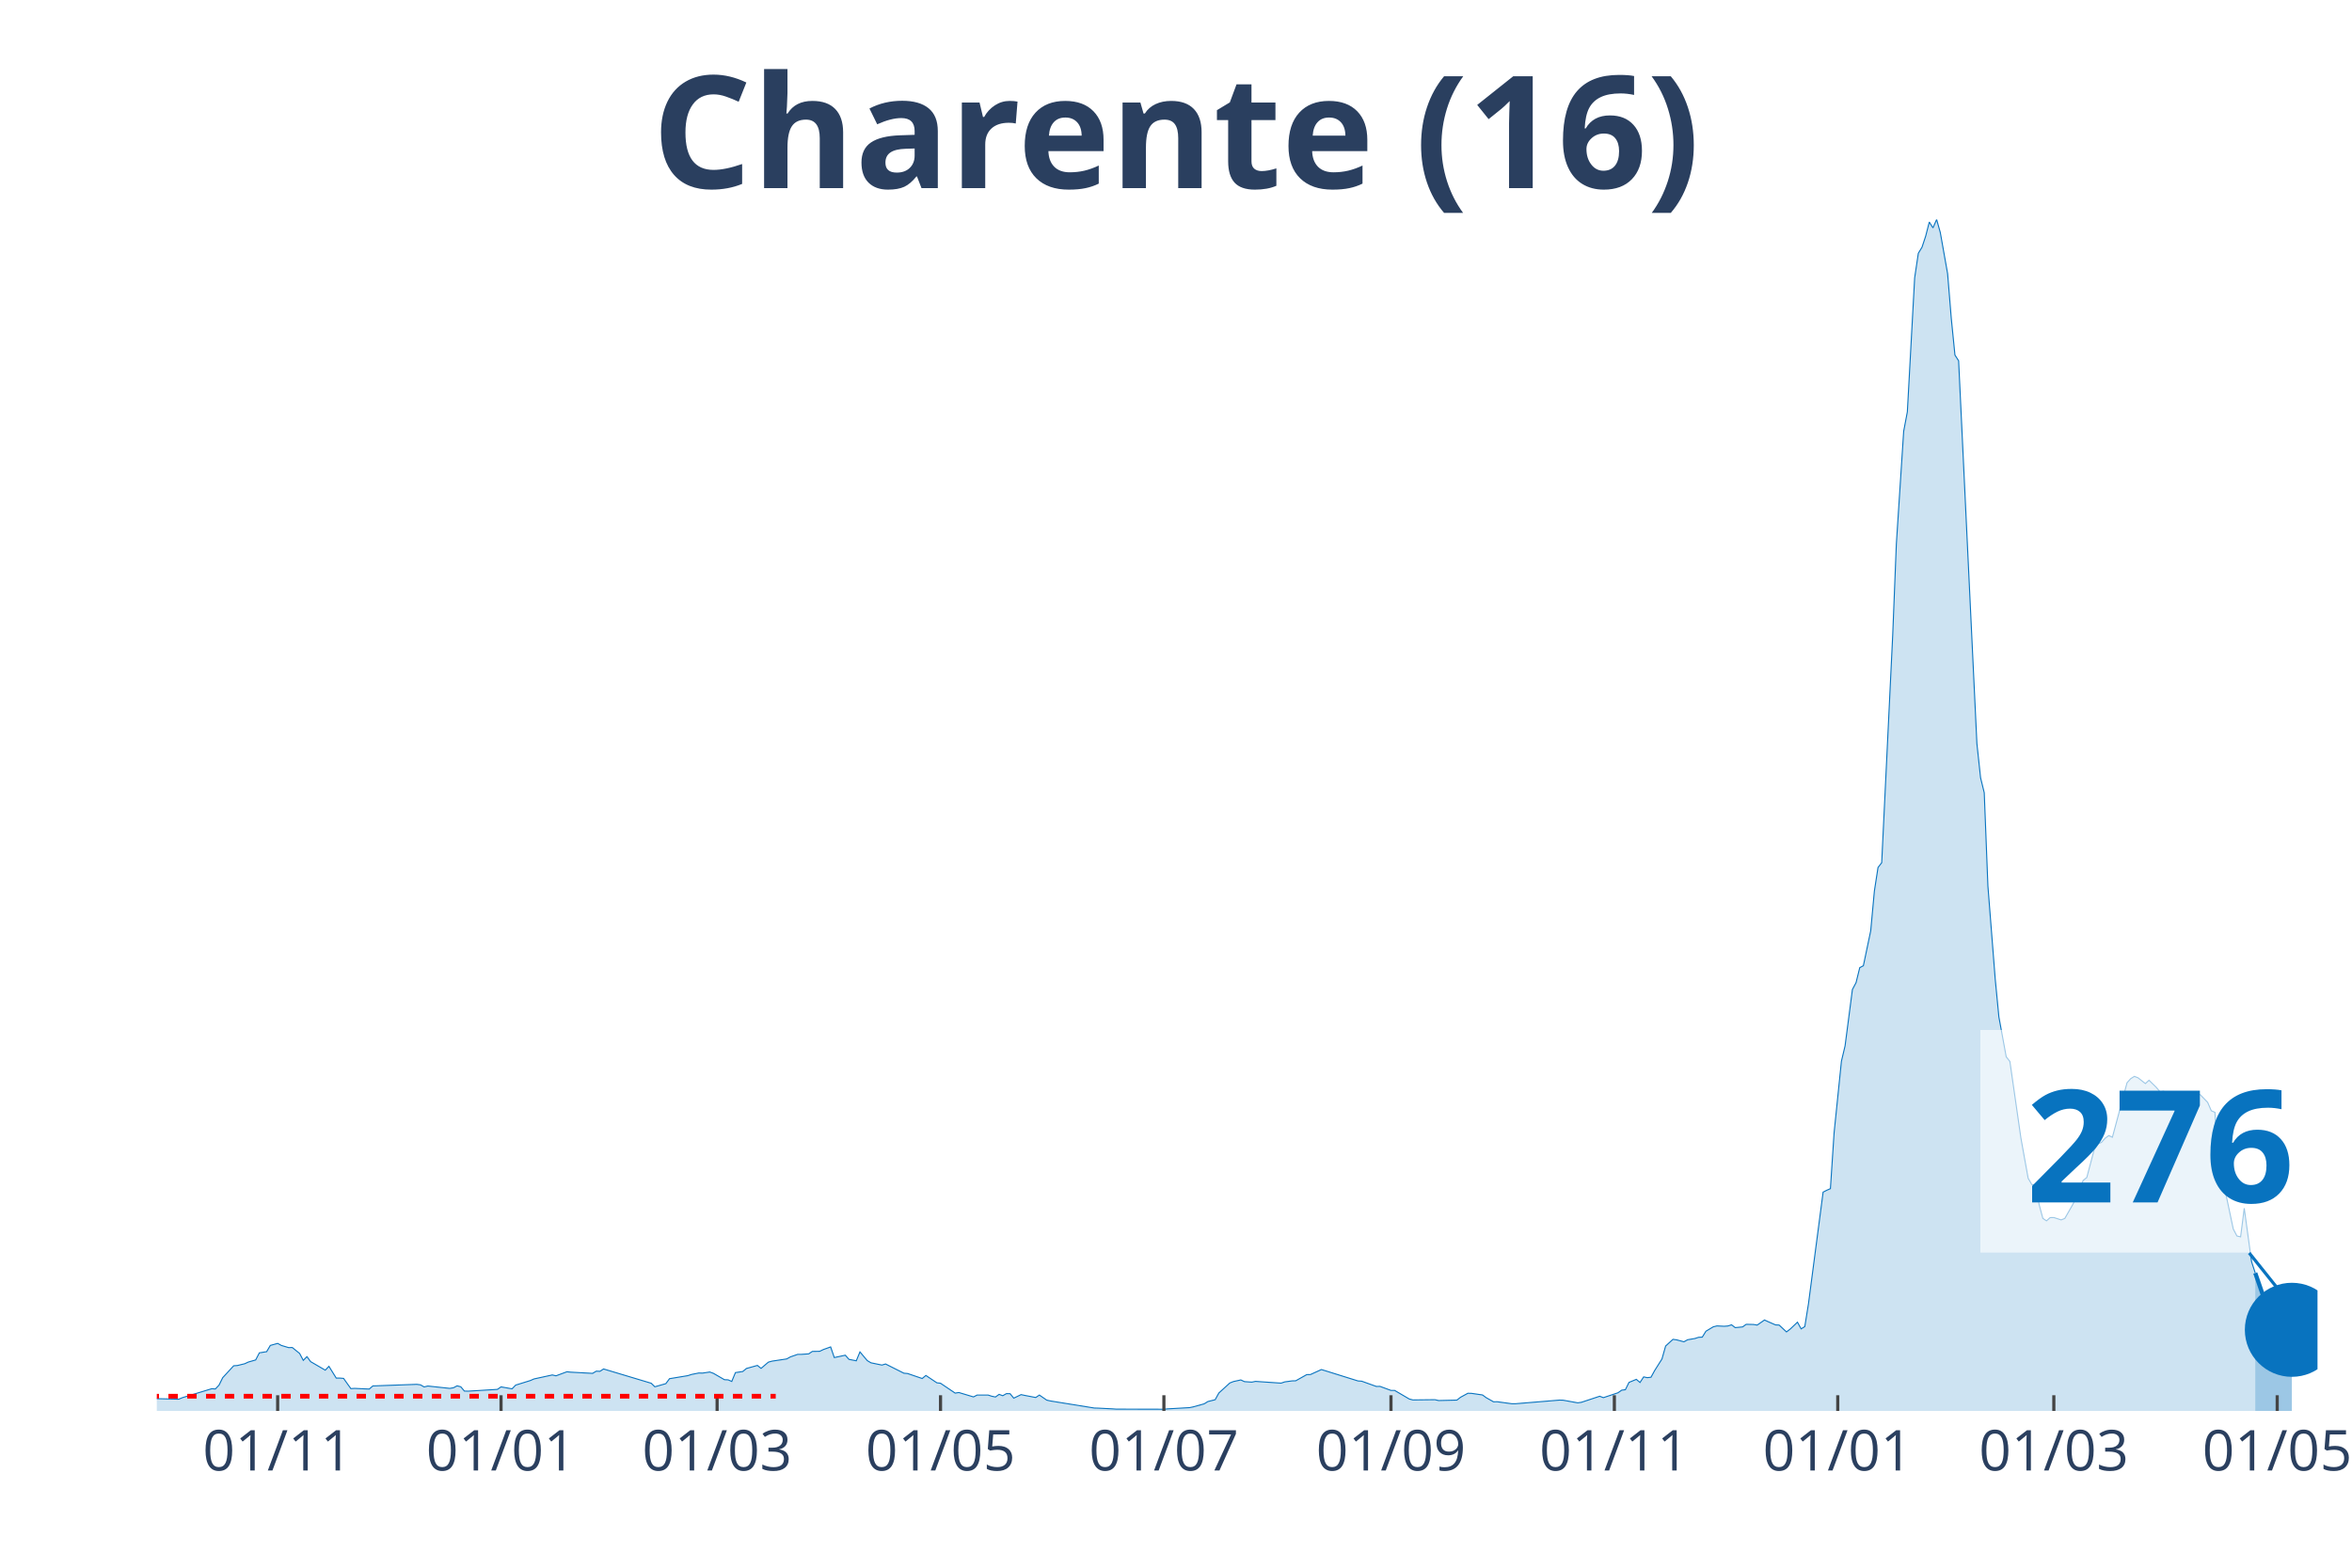
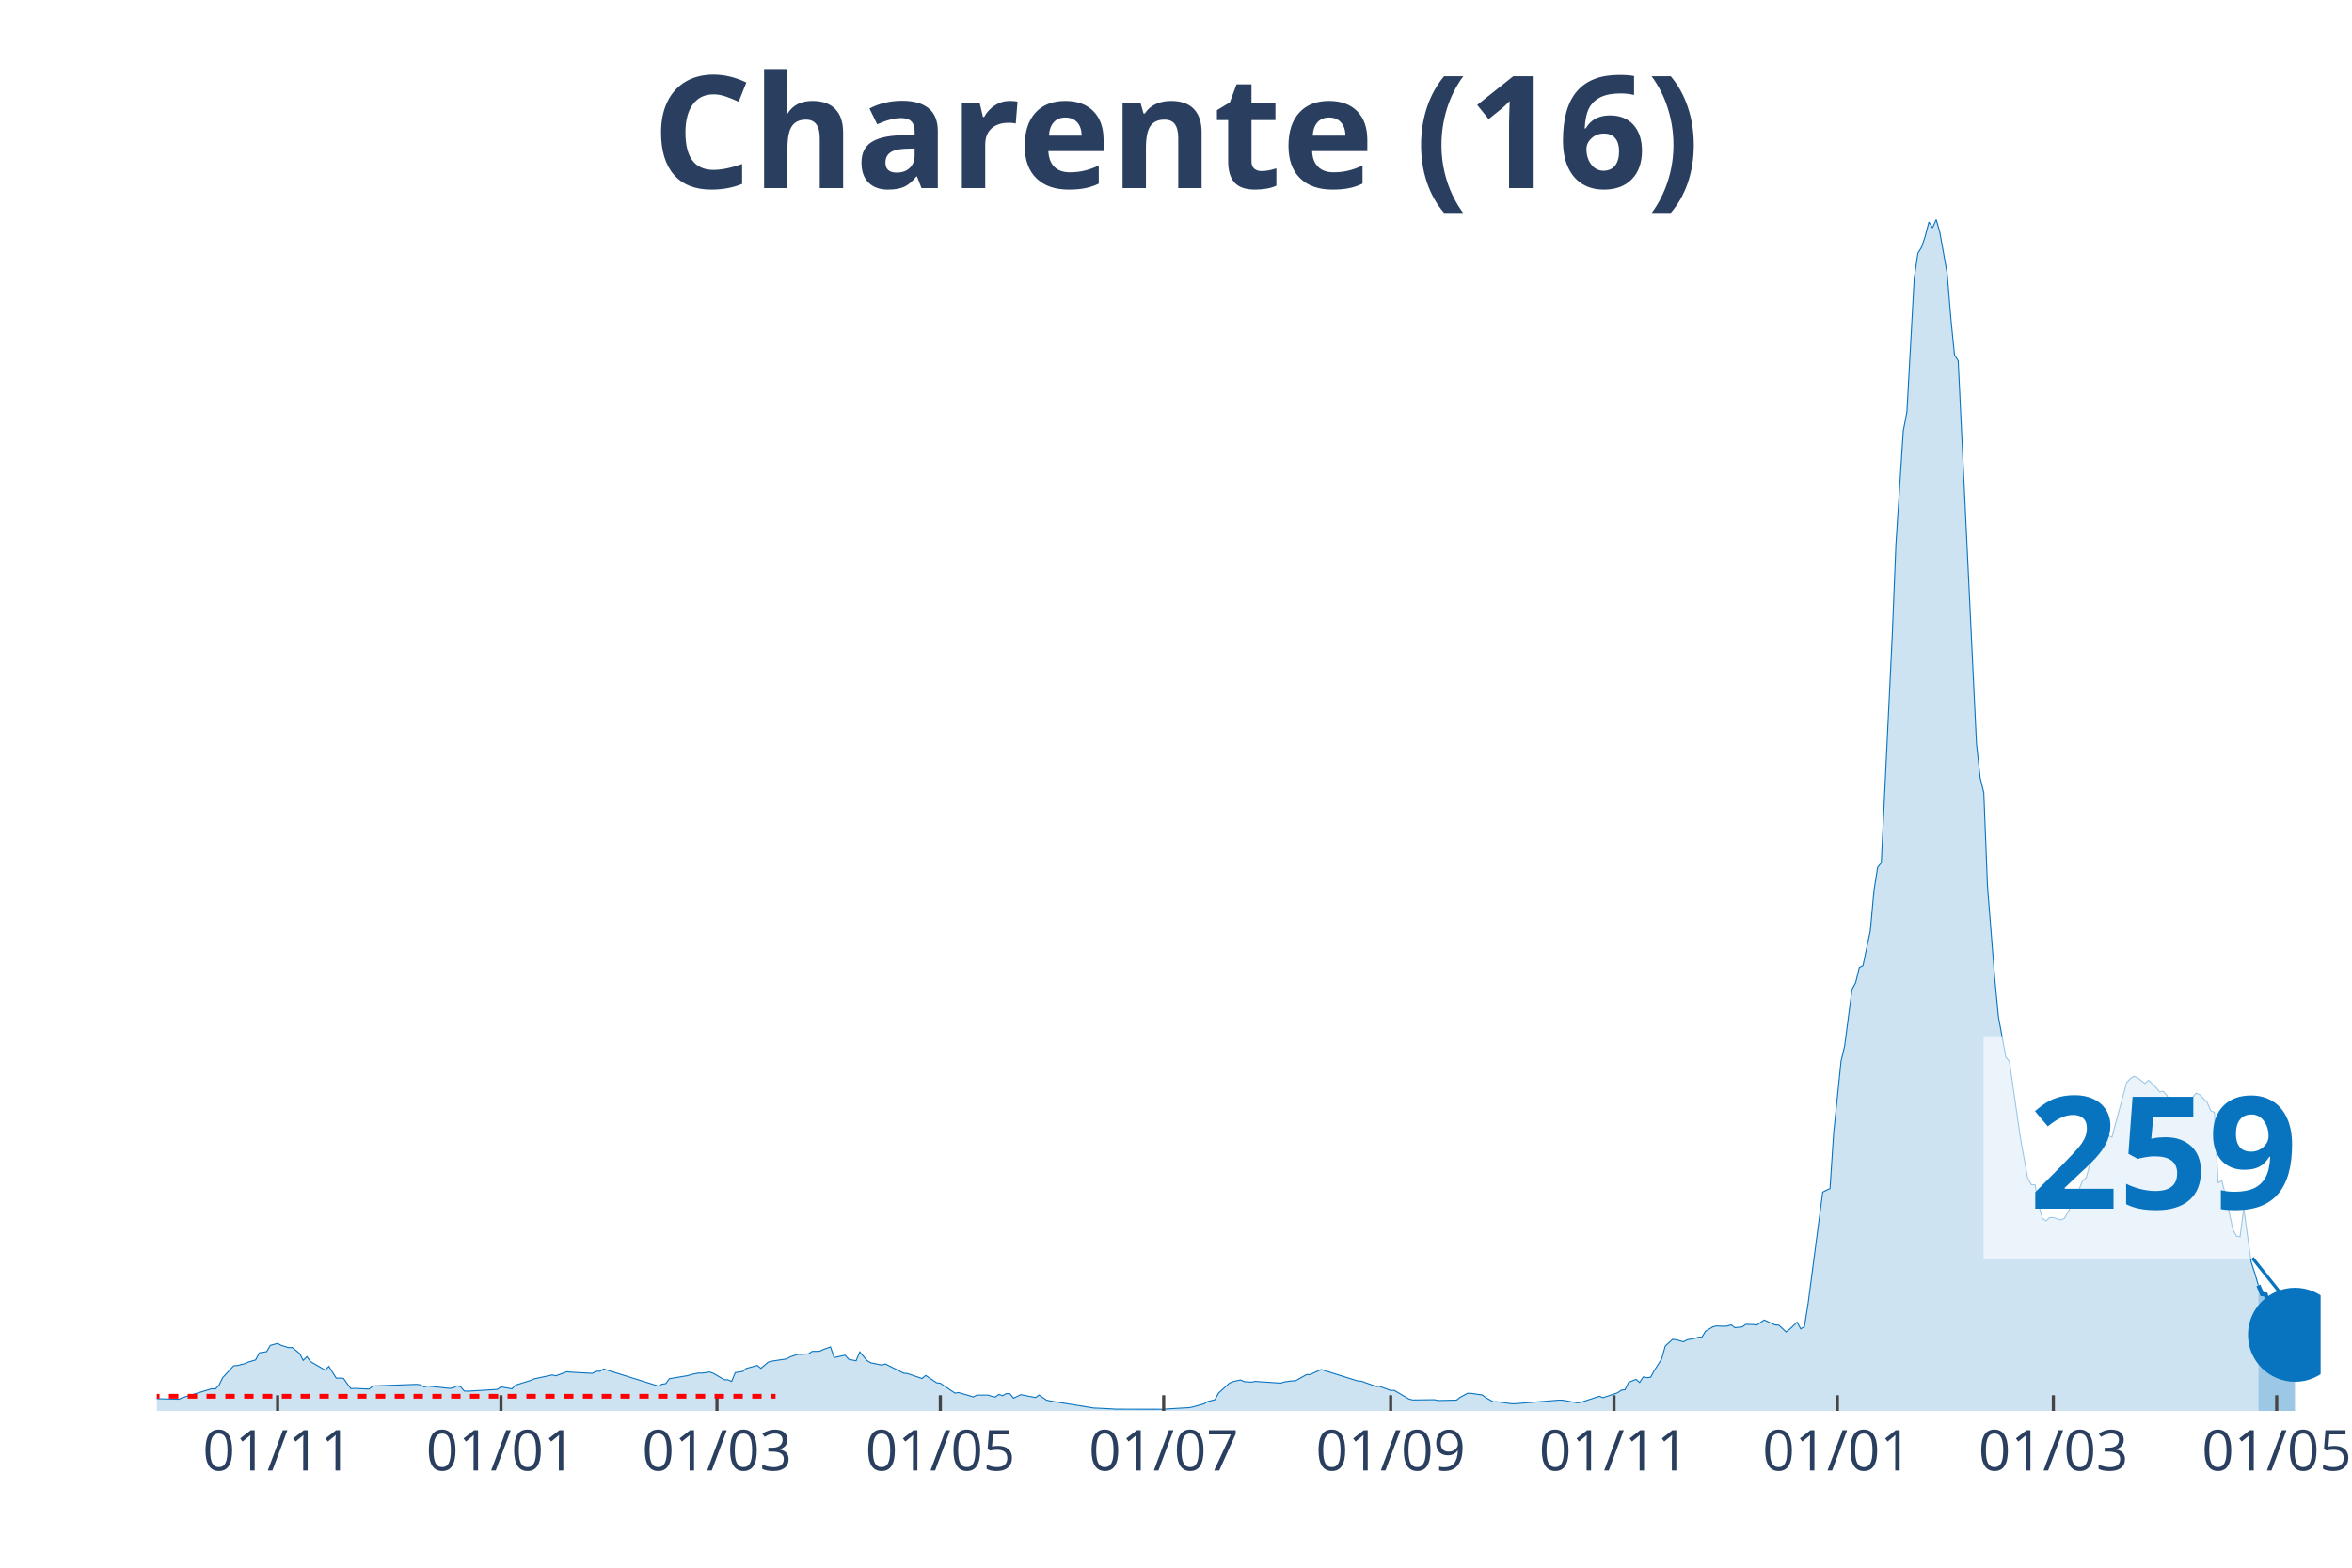
<svg xmlns="http://www.w3.org/2000/svg" class="main-svg" width="1125" height="750" style="" viewBox="0 0 750 500">
  <rect x="0" y="0" width="750" height="500" style="fill: rgb(0, 0, 0); fill-opacity: 0;" />
-   <defs id="defs-34b947">
+   <defs id="defs-53c085">
    <g class="clips">
-       <clipPath id="clip34b947xyplot" class="plotclip">
-         <rect width="689" height="380" />
+       <clipPath id="clip53c085xyplot" class="plotclip">
+         <rect width="690" height="380" />
      </clipPath>
-       <clipPath class="axesclip" id="clip34b947x">
-         <rect x="50" y="0" width="689" height="500" />
+       <clipPath class="axesclip" id="clip53c085x">
+         <rect x="50" y="0" width="690" height="500" />
      </clipPath>
-       <clipPath class="axesclip" id="clip34b947y">
+       <clipPath class="axesclip" id="clip53c085y">
        <rect x="0" y="70" width="750" height="380" />
      </clipPath>
-       <clipPath class="axesclip" id="clip34b947xy">
-         <rect x="50" y="70" width="689" height="380" />
+       <clipPath class="axesclip" id="clip53c085xy">
+         <rect x="50" y="70" width="690" height="380" />
      </clipPath>
    </g>
    <g class="gradients" />
  </defs>
  <g class="bglayer">
-     <rect class="bg" x="50" y="70" width="689" height="380" style="fill: rgb(0, 0, 0); fill-opacity: 0; stroke-width: 0;" />
+     <rect class="bg" x="50" y="70" width="690" height="380" style="fill: rgb(0, 0, 0); fill-opacity: 0; stroke-width: 0;" />
  </g>
  <g class="layer-below">
    <g class="imagelayer" />
    <g class="shapelayer" />
  </g>
  <g class="cartesianlayer">
    <g class="subplot xy">
      <g class="layer-subplot">
        <g class="shapelayer" />
        <g class="imagelayer" />
      </g>
      <g class="gridlayer">
        <g class="x">
-           <path class="xgrid crisp" transform="translate(88.54,0)" d="M0,70v380" style="stroke: rgb(255, 255, 255); stroke-opacity: 1; stroke-width: 1px;" />
-           <path class="xgrid crisp" transform="translate(159.77,0)" d="M0,70v380" style="stroke: rgb(255, 255, 255); stroke-opacity: 1; stroke-width: 1px;" />
-           <path class="xgrid crisp" transform="translate(228.67,0)" d="M0,70v380" style="stroke: rgb(255, 255, 255); stroke-opacity: 1; stroke-width: 1px;" />
-           <path class="xgrid crisp" transform="translate(299.91,0)" d="M0,70v380" style="stroke: rgb(255, 255, 255); stroke-opacity: 1; stroke-width: 1px;" />
-           <path class="xgrid crisp" transform="translate(371.14,0)" d="M0,70v380" style="stroke: rgb(255, 255, 255); stroke-opacity: 1; stroke-width: 1px;" />
-           <path class="xgrid crisp" transform="translate(443.55,0)" d="M0,70v380" style="stroke: rgb(255, 255, 255); stroke-opacity: 1; stroke-width: 1px;" />
-           <path class="xgrid crisp" transform="translate(514.78,0)" d="M0,70v380" style="stroke: rgb(255, 255, 255); stroke-opacity: 1; stroke-width: 1px;" />
-           <path class="xgrid crisp" transform="translate(586.02,0)" d="M0,70v380" style="stroke: rgb(255, 255, 255); stroke-opacity: 1; stroke-width: 1px;" />
-           <path class="xgrid crisp" transform="translate(654.92,0)" d="M0,70v380" style="stroke: rgb(255, 255, 255); stroke-opacity: 1; stroke-width: 1px;" />
-           <path class="xgrid crisp" transform="translate(726.15,0)" d="M0,70v380" style="stroke: rgb(255, 255, 255); stroke-opacity: 1; stroke-width: 1px;" />
+           <path class="xgrid crisp" transform="translate(88.53,0)" d="M0,70v380" style="stroke: rgb(255, 255, 255); stroke-opacity: 1; stroke-width: 1px;" />
+           <path class="xgrid crisp" transform="translate(159.75,0)" d="M0,70v380" style="stroke: rgb(255, 255, 255); stroke-opacity: 1; stroke-width: 1px;" />
+           <path class="xgrid crisp" transform="translate(228.63,0)" d="M0,70v380" style="stroke: rgb(255, 255, 255); stroke-opacity: 1; stroke-width: 1px;" />
+           <path class="xgrid crisp" transform="translate(299.85,0)" d="M0,70v380" style="stroke: rgb(255, 255, 255); stroke-opacity: 1; stroke-width: 1px;" />
+           <path class="xgrid crisp" transform="translate(371.07,0)" d="M0,70v380" style="stroke: rgb(255, 255, 255); stroke-opacity: 1; stroke-width: 1px;" />
+           <path class="xgrid crisp" transform="translate(443.45,0)" d="M0,70v380" style="stroke: rgb(255, 255, 255); stroke-opacity: 1; stroke-width: 1px;" />
+           <path class="xgrid crisp" transform="translate(514.67,0)" d="M0,70v380" style="stroke: rgb(255, 255, 255); stroke-opacity: 1; stroke-width: 1px;" />
+           <path class="xgrid crisp" transform="translate(585.89,0)" d="M0,70v380" style="stroke: rgb(255, 255, 255); stroke-opacity: 1; stroke-width: 1px;" />
+           <path class="xgrid crisp" transform="translate(654.77,0)" d="M0,70v380" style="stroke: rgb(255, 255, 255); stroke-opacity: 1; stroke-width: 1px;" />
+           <path class="xgrid crisp" transform="translate(725.99,0)" d="M0,70v380" style="stroke: rgb(255, 255, 255); stroke-opacity: 1; stroke-width: 1px;" />
        </g>
        <g class="y" />
      </g>
      <g class="zerolinelayer" />
      <path class="xlines-below" />
      <path class="ylines-below" />
      <g class="overlines-below" />
      <g class="xaxislayer-below" />
      <g class="yaxislayer-below" />
      <g class="overaxes-below" />
-       <g class="plot" transform="translate(50, 70)" clip-path="url('#clip34b947xyplot')">
+       <g class="plot" transform="translate(50, 70)" clip-path="url('#clip53c085xyplot')">
        <g class="scatterlayer mlayer">
-           <g class="trace scatter trace9e75c3" style="stroke-miterlimit: 2;">
+           <g class="trace scatter trace7a609a" style="stroke-miterlimit: 2;">
            <g class="fills">
              <g>
-                 <path class="js-fill" d="M669.15,380L-158.82,380L-158.82,379.65L-145.97,379.84L-144.81,379.84L-86.42,379.87L-85.25,379.78L-40.87,378.87L-39.71,378.73L-33.87,377.98L-32.7,377.79L-25.69,377.39L-24.52,377.2L-18.68,376.2L-17.52,375.58L-15.18,374.62L-14.01,374.67L-8.17,375.69L-7.01,375.93L7.01,376.26L8.17,375.77L17.52,372.92L18.68,373L19.85,371.76L21.02,369.39L24.52,365.6L25.69,365.52L28.03,364.95L29.19,364.41L31.53,363.74L32.7,361.48L35.03,361.1L36.2,359.11L38.54,358.46L39.71,359.11L42.04,359.81L43.21,359.78L45.54,361.67L46.71,363.87L47.88,362.69L49.05,364.28L53.72,367L54.89,365.78L57.22,369.53L58.39,369.53L59.56,369.63L60.73,371.28L61.89,372.89L63.06,372.81L67.73,373.03L68.9,372.03L82.91,371.52L84.08,371.68L85.25,372.35L86.42,372.06L93.42,372.81L94.59,372.62L95.76,372L96.93,372.3L98.09,373.67L99.26,373.7L108.61,373.13L109.77,372.33L113.28,372.95L114.44,371.76L119.12,370.31L120.28,369.8L126.12,368.53L127.29,368.8L130.79,367.51L131.96,367.64L138.97,368.02L140.14,367.32L141.3,367.37L142.47,366.62L157.65,371.17L158.82,372.3L162.32,371.3L163.49,369.72L169.33,368.75L170.5,368.37L172.83,367.91L174,367.94L176.34,367.59L177.51,368.02L181.01,370.04L182.18,370.09L183.34,370.6L184.51,367.78L186.85,367.43L188.02,366.46L191.52,365.49L192.69,366.43L195.02,364.44L196.19,364.12L200.86,363.42L202.03,362.77L204.36,361.96L205.53,361.96L207.87,361.8L209.04,361.02L211.37,360.99L212.54,360.43L214.87,359.59L216.04,362.98L219.55,362.23L220.71,363.55L223.05,364.01L224.22,361.18L226.55,363.95L227.72,364.65L231.22,365.38L232.39,365.03L238.23,367.97L239.4,368.07L244.07,369.66L245.24,368.69L248.74,371.03L249.91,371.17L254.58,374.32L255.75,374.13L260.42,375.53L261.59,374.94L265.09,374.94L266.26,375.32L267.43,375.56L268.59,374.72L269.76,375.15L270.93,374.48L272.1,374.51L273.26,375.93L275.6,374.8L276.77,375.05L280.27,375.72L281.44,374.94L283.77,376.55L284.94,376.82L298.96,379.08L300.12,379.11L304.79,379.35L305.96,379.43L321.14,379.46L322.31,379.35L329.32,378.95L330.49,378.71L333.99,377.74L335.16,377.01L337.49,376.42L338.66,374.29L342.16,371.09L343.33,370.63L345.67,370.12L346.84,370.66L349.17,370.82L350.34,370.58L358.51,371.14L359.68,370.74L362.02,370.42L363.18,370.39L366.69,368.42L367.86,368.4L371.36,366.81L372.53,367.16L383.04,370.44L384.21,370.52L388.88,372.19L390.04,372.17L393.55,373.46L394.72,373.46L399.39,376.2L400.55,376.5L407.56,376.42L408.73,376.69L414.57,376.55L415.74,375.64L418.07,374.37L419.24,374.4L422.74,374.91L423.91,375.77L426.25,377.09L427.41,377.07L432.08,377.71L433.25,377.71L447.27,376.55L448.43,376.58L453.11,377.42L454.27,377.25L460.11,375.32L461.28,375.77L465.95,374.21L467.12,373.38L468.29,373.24L469.45,370.9L471.79,369.93L472.96,370.93L474.13,369.15L475.29,369.39L476.46,369.26L477.63,367.13L479.96,363.44L481.13,359.3L483.47,357.17L484.64,357.33L486.97,357.95L488.14,357.3L490.47,356.9L491.64,356.52L492.81,356.47L493.98,354.58L496.31,353.18L497.48,352.89L499.82,353L500.98,352.91L502.15,352.54L503.32,353.43L505.66,353.21L506.82,352.38L509.16,352.43L510.33,352.62L512.66,351L513.83,351.54L516.17,352.56L517.33,352.62L519.67,354.8L520.84,353.91L523.17,351.7L524.34,353.83L525.51,353.1L526.68,345.83L531.35,310.21L532.52,309.62L533.68,309.11L534.85,291.31L537.19,268.46L538.35,263.58L540.69,245.6L541.86,243.39L543.03,238.62L544.19,238L546.53,226.86L547.7,214.18L548.86,206.67L550.03,205.16L553.54,132.63L554.7,103.55L557.04,67.55L558.21,61.36L560.54,18.63L561.71,10.77L562.88,8.86L564.05,5.33L565.21,0.81L566.38,2.67L567.55,0L568.72,4.17L571.05,17.28L572.22,31.55L573.39,43.24L574.56,45.07L580.39,167.14L581.56,178.05L582.73,182.84L583.9,212.62L586.23,242.23L587.4,254.35L589.74,267.06L590.91,268.54L594.41,292.9L595.58,299.42L596.74,305.8L597.91,307.82L599.08,307.87L600.25,314.25L601.42,318.59L602.58,319.37L603.75,318.34L604.92,318.32L607.25,319.07L608.42,318.61L610.76,314.52L611.93,312.31L614.26,306.5L615.43,305.56L617.76,296.78L618.93,294.81L620.1,294.36L621.27,293.04L622.44,292.18L623.6,292.71L628.27,275.32L629.44,274.03L630.61,273.3L631.78,273.76L634.11,275.59L635.28,274.54L637.62,276.83L638.78,278.23L639.95,278.04L641.12,279.36L643.46,284.15L644.62,283.8L646.96,281.22L648.13,281.49L650.46,278.63L651.63,279.17L653.97,281.59L655.13,284.26L656.3,284.77L657.47,307.2L658.64,306.61L659.81,310.99L662.14,321.98L663.31,324.21L664.48,324.48L665.64,315.36L667.98,332.43L669.15,336.01" style="fill: rgb(8, 115, 191); fill-opacity: 0.2; stroke-width: 0;" />
+                 <path class="js-fill" d="M670.15,380L-158.78,380L-158.78,379.65L-145.94,379.84L-144.77,379.84L-86.4,379.87L-85.23,379.78L-40.86,378.87L-39.7,378.73L-33.86,377.98L-32.69,377.79L-25.69,377.39L-24.52,377.2L-18.68,376.2L-17.51,375.58L-15.18,374.62L-14.01,374.67L-8.17,375.69L-7.01,375.93L7.01,376.26L8.17,375.77L17.51,372.92L18.68,373L19.85,371.76L21.02,369.39L24.52,365.6L25.69,365.52L28.02,364.95L29.19,364.41L31.52,363.74L32.69,361.48L35.03,361.1L36.19,359.11L38.53,358.46L39.7,359.11L42.03,359.81L43.2,359.78L45.53,361.67L46.7,363.87L47.87,362.69L49.04,364.28L53.71,367L54.87,365.78L57.21,369.53L58.38,369.53L59.54,369.63L60.71,371.28L61.88,372.89L63.05,372.81L67.72,373.03L68.88,372.03L82.89,371.52L84.06,371.68L85.23,372.35L86.4,372.06L93.4,372.81L94.57,372.62L95.74,372L96.9,372.3L98.07,373.67L99.24,373.7L108.58,373.13L109.75,372.33L113.25,372.95L114.42,371.76L119.09,370.31L120.25,369.8L126.09,368.53L127.26,368.8L130.76,367.51L131.93,367.64L138.93,368.02L140.1,367.32L141.27,367.37L142.44,366.62L159.95,372.08L161.12,371.47L162.28,371.3L163.45,369.72L169.29,368.75L170.46,368.37L172.79,367.91L173.96,367.94L176.29,367.59L177.46,368.02L180.96,370.04L182.13,370.09L183.3,370.6L184.47,367.78L186.8,367.43L187.97,366.46L191.47,365.49L192.64,366.43L194.97,364.44L196.14,364.12L200.81,363.42L201.98,362.77L204.31,361.96L205.48,361.96L207.82,361.8L208.98,361.02L211.32,360.99L212.49,360.43L214.82,359.59L215.99,362.98L219.49,362.23L220.66,363.55L222.99,364.01L224.16,361.18L226.5,363.95L227.66,364.65L231.17,365.38L232.34,365.03L238.17,367.97L239.34,368.07L244.01,369.66L245.18,368.69L248.68,371.03L249.85,371.17L254.52,374.32L255.69,374.13L260.36,375.53L261.52,374.94L265.03,374.94L266.19,375.32L267.36,375.56L268.53,374.72L269.7,375.15L270.86,374.48L272.03,374.51L273.2,375.93L275.53,374.8L276.7,375.05L280.2,375.72L281.37,374.94L283.71,376.55L284.87,376.82L298.88,379.08L300.05,379.11L304.72,379.35L305.89,379.43L321.07,379.46L322.23,379.35L329.24,378.95L330.41,378.71L333.91,377.74L335.08,377.01L337.41,376.42L338.58,374.29L342.08,371.09L343.25,370.63L345.58,370.12L346.75,370.66L349.09,370.82L350.25,370.58L358.43,371.14L359.59,370.74L361.93,370.42L363.1,370.39L366.6,368.42L367.77,368.4L371.27,366.81L372.44,367.16L382.94,370.44L384.11,370.52L388.78,372.19L389.95,372.17L393.45,373.46L394.62,373.46L399.29,376.2L400.46,376.5L407.46,376.42L408.63,376.69L414.47,376.55L415.63,375.64L417.97,374.37L419.14,374.4L422.64,374.91L423.81,375.77L426.14,377.09L427.31,377.07L431.98,377.71L433.15,377.71L447.16,376.55L448.32,376.58L452.99,377.42L454.16,377.25L460,375.32L461.17,375.77L465.84,374.21L467.01,373.38L468.17,373.24L469.34,370.9L471.68,369.93L472.84,370.93L474.01,369.15L475.18,369.39L476.35,369.26L477.51,367.13L479.85,363.44L481.02,359.3L483.35,357.17L484.52,357.33L486.85,357.95L488.02,357.3L490.36,356.9L491.52,356.52L492.69,356.47L493.86,354.58L496.19,353.18L497.36,352.89L499.7,353L500.86,352.91L502.03,352.54L503.2,353.43L505.53,353.21L506.7,352.38L509.04,352.43L510.2,352.62L512.54,351L513.71,351.54L516.04,352.56L517.21,352.62L519.54,354.8L520.71,353.91L523.05,351.7L524.21,353.83L525.38,353.1L526.55,345.83L531.22,310.21L532.39,309.62L533.55,309.11L534.72,291.31L537.06,268.46L538.22,263.58L540.56,245.6L541.73,243.39L542.89,238.62L544.06,238L546.4,226.86L547.56,214.18L548.73,206.67L549.9,205.16L553.4,132.63L554.57,103.55L556.9,67.55L558.07,61.36L560.41,18.63L561.57,10.77L562.74,8.86L563.91,5.33L565.08,0.81L566.24,2.67L567.41,0L568.58,4.17L570.91,17.28L572.08,31.55L573.25,43.24L574.42,45.07L580.25,167.14L581.42,178.05L582.59,182.84L583.76,212.62L586.09,242.23L587.26,254.35L589.59,267.06L590.76,268.54L594.26,292.9L595.43,299.42L596.6,305.8L597.77,307.82L598.93,307.87L600.1,314.25L601.27,318.59L602.44,319.37L603.6,318.34L604.77,318.32L607.11,319.07L608.27,318.61L610.61,314.52L611.78,312.31L614.11,306.5L615.28,305.56L617.61,296.78L618.78,294.81L619.95,294.36L621.12,293.04L622.28,292.18L623.45,292.71L628.12,275.32L629.29,274.03L630.46,273.3L631.62,273.76L633.96,275.59L635.13,274.54L637.46,276.83L638.63,278.23L639.8,278.04L640.96,279.36L643.3,284.15L644.47,283.8L646.8,281.22L647.97,281.49L650.3,278.63L651.47,279.17L653.81,281.59L654.97,284.26L656.14,284.77L657.31,307.2L658.48,306.61L659.64,310.99L661.98,321.98L663.15,324.21L664.31,324.48L665.48,315.36L667.82,332.43L668.98,336.01L670.15,339.96" style="fill: rgb(8, 115, 191); fill-opacity: 0.2; stroke-width: 0;" />
              </g>
            </g>
            <g class="errorbars" />
            <g class="lines">
-               <path class="js-line" d="M-158.82,379.65L-145.97,379.84L-144.81,379.84L-86.42,379.87L-85.25,379.78L-40.87,378.87L-39.71,378.73L-33.87,377.98L-32.7,377.79L-25.69,377.39L-24.52,377.2L-18.68,376.2L-17.52,375.58L-15.18,374.62L-14.01,374.67L-8.17,375.69L-7.01,375.93L7.01,376.26L8.17,375.77L17.52,372.92L18.68,373L19.85,371.76L21.02,369.39L24.52,365.6L25.69,365.52L28.03,364.95L29.19,364.41L31.53,363.74L32.7,361.48L35.03,361.1L36.2,359.11L38.54,358.46L39.71,359.11L42.04,359.81L43.21,359.78L45.54,361.67L46.71,363.87L47.88,362.69L49.05,364.28L53.72,367L54.89,365.78L57.22,369.53L58.39,369.53L59.56,369.63L60.73,371.28L61.89,372.89L63.06,372.81L67.73,373.03L68.9,372.03L82.91,371.52L84.08,371.68L85.25,372.35L86.42,372.06L93.42,372.81L94.59,372.62L95.76,372L96.93,372.3L98.09,373.67L99.26,373.7L108.61,373.13L109.77,372.33L113.28,372.95L114.44,371.76L119.12,370.31L120.28,369.8L126.12,368.53L127.29,368.8L130.79,367.51L131.96,367.64L138.97,368.02L140.14,367.32L141.3,367.37L142.47,366.62L157.65,371.17L158.82,372.3L162.32,371.3L163.49,369.72L169.33,368.75L170.5,368.37L172.83,367.91L174,367.94L176.34,367.59L177.51,368.02L181.01,370.04L182.18,370.09L183.34,370.6L184.51,367.78L186.85,367.43L188.02,366.46L191.52,365.49L192.69,366.43L195.02,364.44L196.19,364.12L200.86,363.42L202.03,362.77L204.36,361.96L205.53,361.96L207.87,361.8L209.04,361.02L211.37,360.99L212.54,360.43L214.87,359.59L216.04,362.98L219.55,362.23L220.71,363.55L223.05,364.01L224.22,361.18L226.55,363.95L227.72,364.65L231.22,365.38L232.39,365.03L238.23,367.97L239.4,368.07L244.07,369.66L245.24,368.69L248.74,371.03L249.91,371.17L254.58,374.32L255.75,374.13L260.42,375.53L261.59,374.94L265.09,374.94L266.26,375.32L267.43,375.56L268.59,374.72L269.76,375.15L270.93,374.48L272.1,374.51L273.26,375.93L275.6,374.8L276.77,375.05L280.27,375.72L281.44,374.94L283.77,376.55L284.94,376.82L298.96,379.08L300.12,379.11L304.79,379.35L305.96,379.43L321.14,379.46L322.31,379.35L329.32,378.95L330.49,378.71L333.99,377.74L335.16,377.01L337.49,376.42L338.66,374.29L342.16,371.09L343.33,370.63L345.67,370.12L346.84,370.66L349.17,370.82L350.34,370.58L358.51,371.14L359.68,370.74L362.02,370.42L363.18,370.39L366.69,368.42L367.86,368.4L371.36,366.81L372.53,367.16L383.04,370.44L384.21,370.52L388.88,372.19L390.04,372.17L393.55,373.46L394.72,373.46L399.39,376.2L400.55,376.5L407.56,376.42L408.73,376.69L414.57,376.55L415.74,375.64L418.07,374.37L419.24,374.4L422.74,374.91L423.91,375.77L426.25,377.09L427.41,377.07L432.08,377.71L433.25,377.71L447.27,376.55L448.43,376.58L453.11,377.42L454.27,377.25L460.11,375.32L461.28,375.77L465.95,374.21L467.12,373.38L468.29,373.24L469.45,370.9L471.79,369.93L472.96,370.93L474.13,369.15L475.29,369.39L476.46,369.26L477.63,367.13L479.96,363.44L481.13,359.3L483.47,357.17L484.64,357.33L486.97,357.95L488.14,357.3L490.47,356.9L491.64,356.52L492.81,356.47L493.98,354.58L496.31,353.18L497.48,352.89L499.82,353L500.98,352.91L502.15,352.54L503.32,353.43L505.66,353.21L506.82,352.38L509.16,352.43L510.33,352.62L512.66,351L513.83,351.54L516.17,352.56L517.33,352.62L519.67,354.8L520.84,353.91L523.17,351.7L524.34,353.83L525.51,353.1L526.68,345.83L531.35,310.21L532.52,309.62L533.68,309.11L534.85,291.31L537.19,268.46L538.35,263.58L540.69,245.6L541.86,243.39L543.03,238.62L544.19,238L546.53,226.86L547.7,214.18L548.86,206.67L550.03,205.16L553.54,132.63L554.7,103.55L557.04,67.55L558.21,61.36L560.54,18.63L561.71,10.77L562.88,8.86L564.05,5.33L565.21,0.81L566.38,2.67L567.55,0L568.72,4.17L571.05,17.28L572.22,31.55L573.39,43.24L574.56,45.07L580.39,167.14L581.56,178.05L582.73,182.84L583.9,212.62L586.23,242.23L587.4,254.35L589.74,267.06L590.91,268.54L594.41,292.9L595.58,299.42L596.74,305.8L597.91,307.82L599.08,307.87L600.25,314.25L601.42,318.59L602.58,319.37L603.75,318.34L604.92,318.32L607.25,319.07L608.42,318.61L610.76,314.52L611.93,312.31L614.26,306.5L615.43,305.56L617.76,296.78L618.93,294.81L620.1,294.36L621.27,293.04L622.44,292.18L623.6,292.71L628.27,275.32L629.44,274.03L630.61,273.3L631.78,273.76L634.11,275.59L635.28,274.54L637.62,276.83L638.78,278.23L639.95,278.04L641.12,279.36L643.46,284.15L644.62,283.8L646.96,281.22L648.13,281.49L650.46,278.63L651.63,279.17L653.97,281.59L655.13,284.26L656.3,284.77L657.47,307.2L658.64,306.61L659.81,310.99L662.14,321.98L663.31,324.21L664.48,324.48L665.64,315.36L667.98,332.43L669.15,336.01" style="vector-effect: non-scaling-stroke; fill: none; stroke: rgb(8, 115, 191); stroke-opacity: 1; stroke-width: 0.5px; opacity: 1;" />
+               <path class="js-line" d="M-158.78,379.65L-145.94,379.84L-144.77,379.84L-86.4,379.87L-85.23,379.78L-40.86,378.87L-39.7,378.73L-33.86,377.98L-32.69,377.79L-25.69,377.39L-24.52,377.2L-18.68,376.2L-17.51,375.58L-15.18,374.62L-14.01,374.67L-8.17,375.69L-7.01,375.93L7.01,376.26L8.17,375.77L17.51,372.92L18.68,373L19.85,371.76L21.02,369.39L24.52,365.6L25.69,365.52L28.02,364.95L29.19,364.41L31.52,363.74L32.69,361.48L35.03,361.1L36.19,359.11L38.53,358.46L39.7,359.11L42.03,359.81L43.2,359.78L45.53,361.67L46.7,363.87L47.87,362.69L49.04,364.28L53.71,367L54.87,365.78L57.21,369.53L58.38,369.53L59.54,369.63L60.71,371.28L61.88,372.89L63.05,372.81L67.72,373.03L68.88,372.03L82.89,371.52L84.06,371.68L85.23,372.35L86.4,372.06L93.4,372.81L94.57,372.62L95.74,372L96.9,372.3L98.07,373.67L99.24,373.7L108.58,373.13L109.75,372.33L113.25,372.95L114.42,371.76L119.09,370.31L120.25,369.8L126.09,368.53L127.26,368.8L130.76,367.51L131.93,367.64L138.93,368.02L140.1,367.32L141.27,367.37L142.44,366.62L159.95,372.08L161.12,371.47L162.28,371.3L163.45,369.72L169.29,368.75L170.46,368.37L172.79,367.91L173.96,367.94L176.29,367.59L177.46,368.02L180.96,370.04L182.13,370.09L183.3,370.6L184.47,367.78L186.8,367.43L187.97,366.46L191.47,365.49L192.64,366.43L194.97,364.44L196.14,364.12L200.81,363.42L201.98,362.77L204.31,361.96L205.48,361.96L207.82,361.8L208.98,361.02L211.32,360.99L212.49,360.43L214.82,359.59L215.99,362.98L219.49,362.23L220.66,363.55L222.99,364.01L224.16,361.18L226.5,363.95L227.66,364.65L231.17,365.38L232.34,365.03L238.17,367.97L239.34,368.07L244.01,369.66L245.18,368.69L248.68,371.03L249.85,371.17L254.52,374.32L255.69,374.13L260.36,375.53L261.52,374.94L265.03,374.94L266.19,375.32L267.36,375.56L268.53,374.72L269.7,375.15L270.86,374.48L272.03,374.51L273.2,375.93L275.53,374.8L276.7,375.05L280.2,375.72L281.37,374.94L283.71,376.55L284.87,376.82L298.88,379.08L300.05,379.11L304.72,379.35L305.89,379.43L321.07,379.46L322.23,379.35L329.24,378.95L330.41,378.71L333.91,377.74L335.08,377.01L337.41,376.42L338.58,374.29L342.08,371.09L343.25,370.63L345.58,370.12L346.75,370.66L349.09,370.82L350.25,370.58L358.43,371.14L359.59,370.74L361.93,370.42L363.1,370.39L366.6,368.42L367.77,368.4L371.27,366.81L372.44,367.16L382.94,370.44L384.11,370.52L388.78,372.19L389.95,372.17L393.45,373.46L394.62,373.46L399.29,376.2L400.46,376.5L407.46,376.42L408.63,376.69L414.47,376.55L415.63,375.64L417.97,374.37L419.14,374.4L422.64,374.91L423.81,375.77L426.14,377.09L427.31,377.07L431.98,377.71L433.15,377.71L447.16,376.55L448.32,376.58L452.99,377.42L454.16,377.25L460,375.32L461.17,375.77L465.84,374.21L467.01,373.38L468.17,373.24L469.34,370.9L471.68,369.93L472.84,370.93L474.01,369.15L475.18,369.39L476.35,369.26L477.51,367.13L479.85,363.44L481.02,359.3L483.35,357.17L484.52,357.33L486.85,357.95L488.02,357.3L490.36,356.9L491.52,356.52L492.69,356.47L493.86,354.58L496.19,353.18L497.36,352.89L499.7,353L500.86,352.91L502.03,352.54L503.2,353.43L505.53,353.21L506.7,352.38L509.04,352.43L510.2,352.62L512.54,351L513.71,351.54L516.04,352.56L517.21,352.62L519.54,354.8L520.71,353.91L523.05,351.7L524.21,353.83L525.38,353.1L526.55,345.83L531.22,310.21L532.39,309.62L533.55,309.11L534.72,291.31L537.06,268.46L538.22,263.58L540.56,245.6L541.73,243.39L542.89,238.62L544.06,238L546.4,226.86L547.56,214.18L548.73,206.67L549.9,205.16L553.4,132.63L554.57,103.55L556.9,67.55L558.07,61.36L560.41,18.63L561.57,10.77L562.74,8.86L563.91,5.33L565.08,0.81L566.24,2.67L567.41,0L568.58,4.17L570.91,17.28L572.08,31.55L573.25,43.24L574.42,45.07L580.25,167.14L581.42,178.05L582.59,182.84L583.76,212.62L586.09,242.23L587.26,254.35L589.59,267.06L590.76,268.54L594.26,292.9L595.43,299.42L596.6,305.8L597.77,307.82L598.93,307.87L600.1,314.25L601.27,318.59L602.44,319.37L603.6,318.34L604.77,318.32L607.11,319.07L608.27,318.61L610.61,314.52L611.78,312.31L614.11,306.5L615.28,305.56L617.61,296.78L618.78,294.81L619.95,294.36L621.12,293.04L622.28,292.18L623.45,292.71L628.12,275.32L629.29,274.03L630.46,273.3L631.62,273.76L633.96,275.59L635.13,274.54L637.46,276.83L638.63,278.23L639.8,278.04L640.96,279.36L643.3,284.15L644.47,283.8L646.8,281.22L647.97,281.49L650.3,278.63L651.47,279.17L653.81,281.59L654.97,284.26L656.14,284.77L657.31,307.2L658.48,306.61L659.64,310.99L661.98,321.98L663.15,324.21L664.31,324.48L665.48,315.36L667.82,332.43L668.98,336.01L670.15,339.96" style="vector-effect: non-scaling-stroke; fill: none; stroke: rgb(8, 115, 191); stroke-opacity: 1; stroke-width: 0.5px; opacity: 1;" />
            </g>
            <g class="points" />
            <g class="text" />
          </g>
-           <g class="trace scatter trace1c6060" style="stroke-miterlimit: 2;">
+           <g class="trace scatter trace60a12e" style="stroke-miterlimit: 2;">
            <g class="fills">
              <g>
-                 <path class="js-fill" d="M680.83,380L669.15,380L669.15,336.01L671.48,342.74L672.65,342.87L673.82,347.26L674.99,348.26L679.66,353.8L680.83,354.13" style="fill: rgb(8, 115, 191); fill-opacity: 0.4; stroke-width: 0;" />
+                 <path class="js-fill" d="M681.83,380L670.15,380L670.15,339.96L671.32,342.74L672.49,342.87L673.65,347.26L674.82,348.26L679.49,353.78L680.66,354.1L681.83,355.71" style="fill: rgb(8, 115, 191); fill-opacity: 0.4; stroke-width: 0;" />
              </g>
            </g>
            <g class="errorbars" />
            <g class="lines">
-               <path class="js-line" d="M669.15,336.01L671.48,342.74L672.65,342.87L673.82,347.26L674.99,348.26L679.66,353.8L680.83,354.13" style="vector-effect: non-scaling-stroke; fill: none; stroke: rgb(8, 115, 191); stroke-opacity: 1; stroke-width: 2px; opacity: 1;" />
+               <path class="js-line" d="M670.15,339.96L671.32,342.74L672.49,342.87L673.65,347.26L674.82,348.26L679.49,353.78L680.66,354.1L681.83,355.71" style="vector-effect: non-scaling-stroke; fill: none; stroke: rgb(8, 115, 191); stroke-opacity: 1; stroke-width: 2px; opacity: 1;" />
            </g>
            <g class="points" />
            <g class="text" />
          </g>
-           <g class="trace scatter tracea090a9" style="stroke-miterlimit: 2; opacity: 1;">
+           <g class="trace scatter trace4fec06" style="stroke-miterlimit: 2; opacity: 1;">
            <g class="fills" />
            <g class="errorbars" />
            <g class="lines" />
            <g class="points">
-               <path class="point" transform="translate(680.83,354.13)" d="M15,0A15,15 0 1,1 0,-15A15,15 0 0,1 15,0Z" style="opacity: 1; stroke-width: 0px; fill: rgb(8, 115, 191); fill-opacity: 1;" />
+               <path class="point" transform="translate(681.83,355.71)" d="M15,0A15,15 0 1,1 0,-15A15,15 0 0,1 15,0Z" style="opacity: 1; stroke-width: 0px; fill: rgb(8, 115, 191); fill-opacity: 1;" />
            </g>
            <g class="text" />
          </g>
        </g>
      </g>
      <g class="overplot" />
      <path class="xlines-above crisp" style="fill: none; stroke-width: 1px; stroke: rgb(0, 0, 0); stroke-opacity: 0;" d="" />
      <path class="ylines-above crisp" style="fill: none;" d="M0,0" />
      <g class="overlines-above" />
      <g class="xaxislayer-above">
-         <path class="xtick ticks crisp" d="M0,450v-5" transform="translate(88.54,0)" style="stroke: rgb(68, 68, 68); stroke-opacity: 1; stroke-width: 1px;" />
-         <path class="xtick ticks crisp" d="M0,450v-5" transform="translate(159.77,0)" style="stroke: rgb(68, 68, 68); stroke-opacity: 1; stroke-width: 1px;" />
-         <path class="xtick ticks crisp" d="M0,450v-5" transform="translate(228.67,0)" style="stroke: rgb(68, 68, 68); stroke-opacity: 1; stroke-width: 1px;" />
-         <path class="xtick ticks crisp" d="M0,450v-5" transform="translate(299.91,0)" style="stroke: rgb(68, 68, 68); stroke-opacity: 1; stroke-width: 1px;" />
-         <path class="xtick ticks crisp" d="M0,450v-5" transform="translate(371.14,0)" style="stroke: rgb(68, 68, 68); stroke-opacity: 1; stroke-width: 1px;" />
-         <path class="xtick ticks crisp" d="M0,450v-5" transform="translate(443.55,0)" style="stroke: rgb(68, 68, 68); stroke-opacity: 1; stroke-width: 1px;" />
-         <path class="xtick ticks crisp" d="M0,450v-5" transform="translate(514.78,0)" style="stroke: rgb(68, 68, 68); stroke-opacity: 1; stroke-width: 1px;" />
-         <path class="xtick ticks crisp" d="M0,450v-5" transform="translate(586.02,0)" style="stroke: rgb(68, 68, 68); stroke-opacity: 1; stroke-width: 1px;" />
-         <path class="xtick ticks crisp" d="M0,450v-5" transform="translate(654.92,0)" style="stroke: rgb(68, 68, 68); stroke-opacity: 1; stroke-width: 1px;" />
-         <path class="xtick ticks crisp" d="M0,450v-5" transform="translate(726.15,0)" style="stroke: rgb(68, 68, 68); stroke-opacity: 1; stroke-width: 1px;" />
+         <path class="xtick ticks crisp" d="M0,450v-5" transform="translate(88.53,0)" style="stroke: rgb(68, 68, 68); stroke-opacity: 1; stroke-width: 1px;" />
+         <path class="xtick ticks crisp" d="M0,450v-5" transform="translate(159.75,0)" style="stroke: rgb(68, 68, 68); stroke-opacity: 1; stroke-width: 1px;" />
+         <path class="xtick ticks crisp" d="M0,450v-5" transform="translate(228.63,0)" style="stroke: rgb(68, 68, 68); stroke-opacity: 1; stroke-width: 1px;" />
+         <path class="xtick ticks crisp" d="M0,450v-5" transform="translate(299.85,0)" style="stroke: rgb(68, 68, 68); stroke-opacity: 1; stroke-width: 1px;" />
+         <path class="xtick ticks crisp" d="M0,450v-5" transform="translate(371.07,0)" style="stroke: rgb(68, 68, 68); stroke-opacity: 1; stroke-width: 1px;" />
+         <path class="xtick ticks crisp" d="M0,450v-5" transform="translate(443.45,0)" style="stroke: rgb(68, 68, 68); stroke-opacity: 1; stroke-width: 1px;" />
+         <path class="xtick ticks crisp" d="M0,450v-5" transform="translate(514.67,0)" style="stroke: rgb(68, 68, 68); stroke-opacity: 1; stroke-width: 1px;" />
+         <path class="xtick ticks crisp" d="M0,450v-5" transform="translate(585.89,0)" style="stroke: rgb(68, 68, 68); stroke-opacity: 1; stroke-width: 1px;" />
+         <path class="xtick ticks crisp" d="M0,450v-5" transform="translate(654.77,0)" style="stroke: rgb(68, 68, 68); stroke-opacity: 1; stroke-width: 1px;" />
+         <path class="xtick ticks crisp" d="M0,450v-5" transform="translate(725.99,0)" style="stroke: rgb(68, 68, 68); stroke-opacity: 1; stroke-width: 1px;" />
        <g class="xtick">
-           <text text-anchor="middle" x="0" y="469" transform="translate(88.54,0)" style="font-family: 'Open Sans', verdana, arial, sans-serif; font-size: 18px; fill: rgb(42, 63, 95); fill-opacity: 1; white-space: pre;">01/11</text>
+           <text text-anchor="middle" x="0" y="469" transform="translate(88.53,0)" style="font-family: 'Open Sans', verdana, arial, sans-serif; font-size: 18px; fill: rgb(42, 63, 95); fill-opacity: 1; white-space: pre;">01/11</text>
        </g>
        <g class="xtick">
-           <text text-anchor="middle" x="0" y="469" transform="translate(159.77,0)" style="font-family: 'Open Sans', verdana, arial, sans-serif; font-size: 18px; fill: rgb(42, 63, 95); fill-opacity: 1; white-space: pre;">01/01</text>
+           <text text-anchor="middle" x="0" y="469" transform="translate(159.75,0)" style="font-family: 'Open Sans', verdana, arial, sans-serif; font-size: 18px; fill: rgb(42, 63, 95); fill-opacity: 1; white-space: pre;">01/01</text>
        </g>
        <g class="xtick">
-           <text text-anchor="middle" x="0" y="469" transform="translate(228.67,0)" style="font-family: 'Open Sans', verdana, arial, sans-serif; font-size: 18px; fill: rgb(42, 63, 95); fill-opacity: 1; white-space: pre;">01/03</text>
+           <text text-anchor="middle" x="0" y="469" transform="translate(228.63,0)" style="font-family: 'Open Sans', verdana, arial, sans-serif; font-size: 18px; fill: rgb(42, 63, 95); fill-opacity: 1; white-space: pre;">01/03</text>
        </g>
        <g class="xtick">
-           <text text-anchor="middle" x="0" y="469" transform="translate(299.91,0)" style="font-family: 'Open Sans', verdana, arial, sans-serif; font-size: 18px; fill: rgb(42, 63, 95); fill-opacity: 1; white-space: pre;">01/05</text>
+           <text text-anchor="middle" x="0" y="469" transform="translate(299.85,0)" style="font-family: 'Open Sans', verdana, arial, sans-serif; font-size: 18px; fill: rgb(42, 63, 95); fill-opacity: 1; white-space: pre;">01/05</text>
        </g>
        <g class="xtick">
-           <text text-anchor="middle" x="0" y="469" transform="translate(371.14,0)" style="font-family: 'Open Sans', verdana, arial, sans-serif; font-size: 18px; fill: rgb(42, 63, 95); fill-opacity: 1; white-space: pre;">01/07</text>
+           <text text-anchor="middle" x="0" y="469" transform="translate(371.07,0)" style="font-family: 'Open Sans', verdana, arial, sans-serif; font-size: 18px; fill: rgb(42, 63, 95); fill-opacity: 1; white-space: pre;">01/07</text>
        </g>
        <g class="xtick">
-           <text text-anchor="middle" x="0" y="469" transform="translate(443.55,0)" style="font-family: 'Open Sans', verdana, arial, sans-serif; font-size: 18px; fill: rgb(42, 63, 95); fill-opacity: 1; white-space: pre;">01/09</text>
+           <text text-anchor="middle" x="0" y="469" transform="translate(443.45,0)" style="font-family: 'Open Sans', verdana, arial, sans-serif; font-size: 18px; fill: rgb(42, 63, 95); fill-opacity: 1; white-space: pre;">01/09</text>
        </g>
        <g class="xtick">
-           <text text-anchor="middle" x="0" y="469" transform="translate(514.78,0)" style="font-family: 'Open Sans', verdana, arial, sans-serif; font-size: 18px; fill: rgb(42, 63, 95); fill-opacity: 1; white-space: pre;">01/11</text>
+           <text text-anchor="middle" x="0" y="469" transform="translate(514.67,0)" style="font-family: 'Open Sans', verdana, arial, sans-serif; font-size: 18px; fill: rgb(42, 63, 95); fill-opacity: 1; white-space: pre;">01/11</text>
        </g>
        <g class="xtick">
-           <text text-anchor="middle" x="0" y="469" transform="translate(586.02,0)" style="font-family: 'Open Sans', verdana, arial, sans-serif; font-size: 18px; fill: rgb(42, 63, 95); fill-opacity: 1; white-space: pre;">01/01</text>
+           <text text-anchor="middle" x="0" y="469" transform="translate(585.89,0)" style="font-family: 'Open Sans', verdana, arial, sans-serif; font-size: 18px; fill: rgb(42, 63, 95); fill-opacity: 1; white-space: pre;">01/01</text>
        </g>
        <g class="xtick">
-           <text text-anchor="middle" x="0" y="469" transform="translate(654.92,0)" style="font-family: 'Open Sans', verdana, arial, sans-serif; font-size: 18px; fill: rgb(42, 63, 95); fill-opacity: 1; white-space: pre;">01/03</text>
+           <text text-anchor="middle" x="0" y="469" transform="translate(654.77,0)" style="font-family: 'Open Sans', verdana, arial, sans-serif; font-size: 18px; fill: rgb(42, 63, 95); fill-opacity: 1; white-space: pre;">01/03</text>
        </g>
        <g class="xtick">
-           <text text-anchor="middle" x="0" y="469" transform="translate(726.15,0)" style="font-family: 'Open Sans', verdana, arial, sans-serif; font-size: 18px; fill: rgb(42, 63, 95); fill-opacity: 1; white-space: pre;">01/05</text>
+           <text text-anchor="middle" x="0" y="469" transform="translate(725.99,0)" style="font-family: 'Open Sans', verdana, arial, sans-serif; font-size: 18px; fill: rgb(42, 63, 95); fill-opacity: 1; white-space: pre;">01/05</text>
        </g>
      </g>
      <g class="yaxislayer-above" />
      <g class="overaxes-above" />
    </g>
  </g>
  <g class="polarlayer" />
  <g class="ternarylayer" />
  <g class="geolayer" />
  <g class="funnelarealayer" />
  <g class="pielayer" />
  <g class="treemaplayer" />
  <g class="sunburstlayer" />
  <g class="glimages" />
-   <defs id="topdefs-34b947">
+   <defs id="topdefs-53c085">
    <g class="clips" />
  </defs>
  <g class="layer-above">
    <g class="imagelayer" />
    <g class="shapelayer">
-       <path data-index="0" fill-rule="evenodd" d="M-606.3,445.31L247.36,445.31" clip-path="url('#clip34b947xy')" style="opacity: 1; stroke: rgb(255, 0, 0); stroke-opacity: 1; fill: rgb(0, 0, 0); fill-opacity: 0; stroke-dasharray: 3px, 3px; stroke-width: 1.5px;" />
+       <path data-index="0" fill-rule="evenodd" d="M-606.14,445.31L247.31,445.31" clip-path="url('#clip53c085xy')" style="opacity: 1; stroke: rgb(255, 0, 0); stroke-opacity: 1; fill: rgb(0, 0, 0); fill-opacity: 0; stroke-dasharray: 3px, 3px; stroke-width: 1.5px;" />
    </g>
  </g>
  <g class="infolayer">
    <g class="g-gtitle">
      <text class="gtitle" x="375" y="25" text-anchor="middle" dy="0.7em" style="font-family: 'Open Sans', verdana, arial, sans-serif; font-size: 50px; fill: rgb(42, 63, 95); opacity: 1; font-weight: normal; white-space: pre;">
        <tspan style="font-weight:bold">Charente (16)</tspan>
      </text>
    </g>
    <g class="g-xtitle" />
    <g class="annotation" data-index="0" style="opacity: 1;">
-       <g class="annotation-text-g" transform="rotate(0,688.83,364.13)">
-         <g class="cursor-pointer" transform="translate(631, 328)">
+       <g class="annotation-text-g" transform="rotate(0,689.83,365.71)">
+         <g class="cursor-pointer" transform="translate(632, 330)">
          <rect class="bg" x="0.5" y="0.5" width="115" height="71" style="stroke-width: 1px; stroke: rgb(0, 0, 0); stroke-opacity: 0; fill: rgb(255, 255, 255); fill-opacity: 0.6;" />
          <text class="annotation-text" text-anchor="middle" x="57.812" y="55.5" style="font-family: 'Open Sans', verdana, arial, sans-serif; font-size: 50px; fill: rgb(8, 115, 191); fill-opacity: 1; white-space: pre;">
-             <tspan style="font-weight:bold">276 </tspan>
+             <tspan style="font-weight:bold">259 </tspan>
          </text>
        </g>
      </g>
      <g class="annotation-arrow-g" style="opacity: 1;">
-         <path d="M717.23,399.63L728.83,414.13" style="stroke-width: 1px; stroke: rgb(8, 115, 191); stroke-opacity: 1; stroke-dasharray: 0px, 0px, 18.569px, 18.569px;" />
+         <path d="M718.23,401.21L729.83,415.71" style="stroke-width: 1px; stroke: rgb(8, 115, 191); stroke-opacity: 1; stroke-dasharray: 0px, 0px, 18.569px, 18.569px;" />
      </g>
    </g>
  </g>
</svg>
